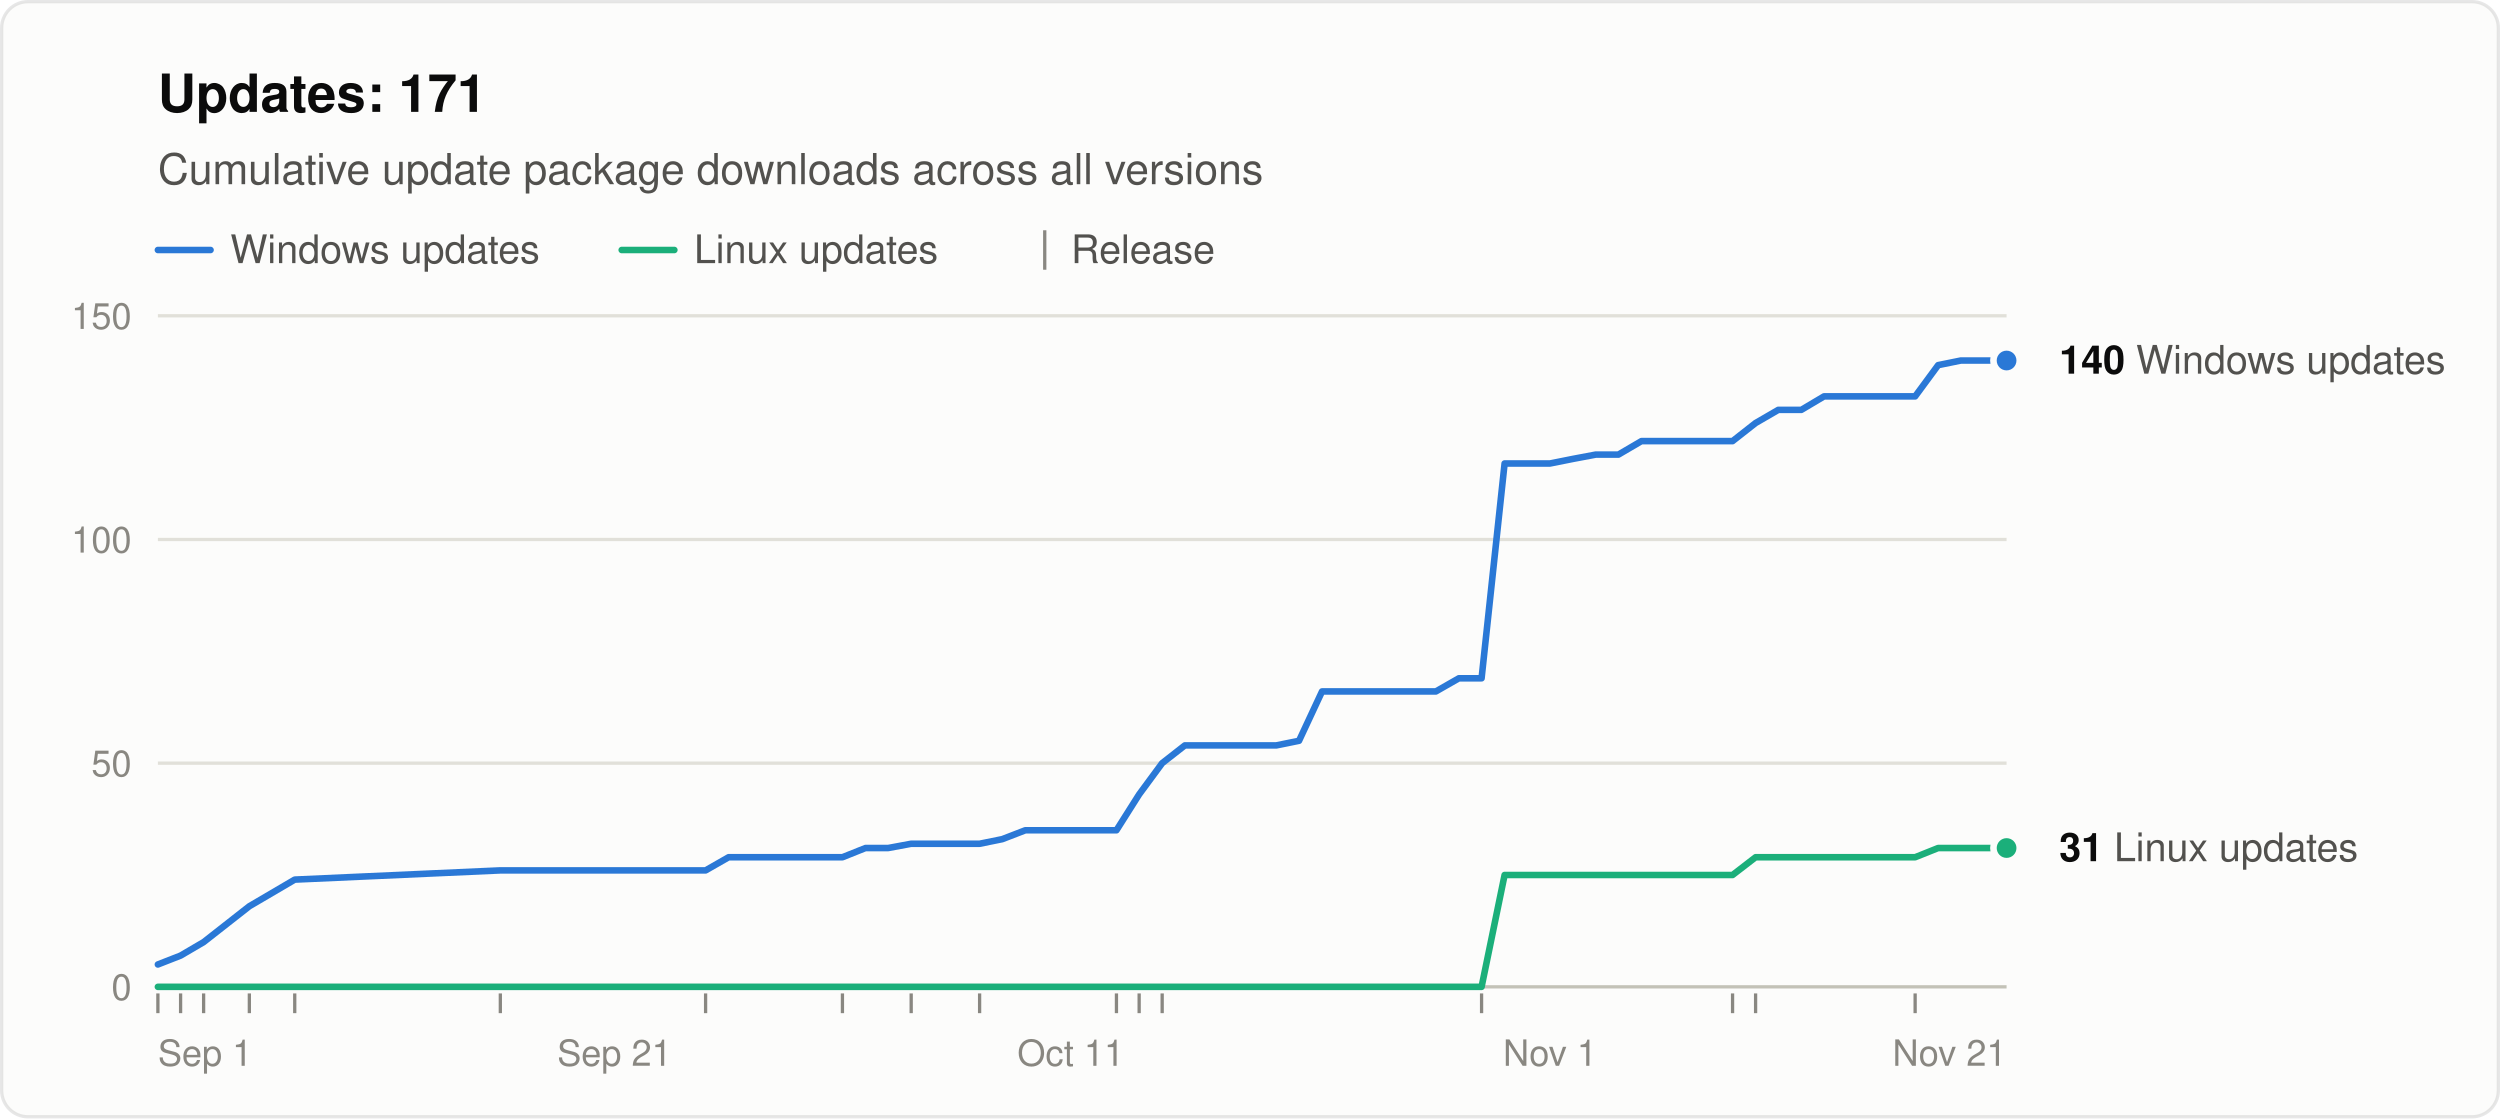
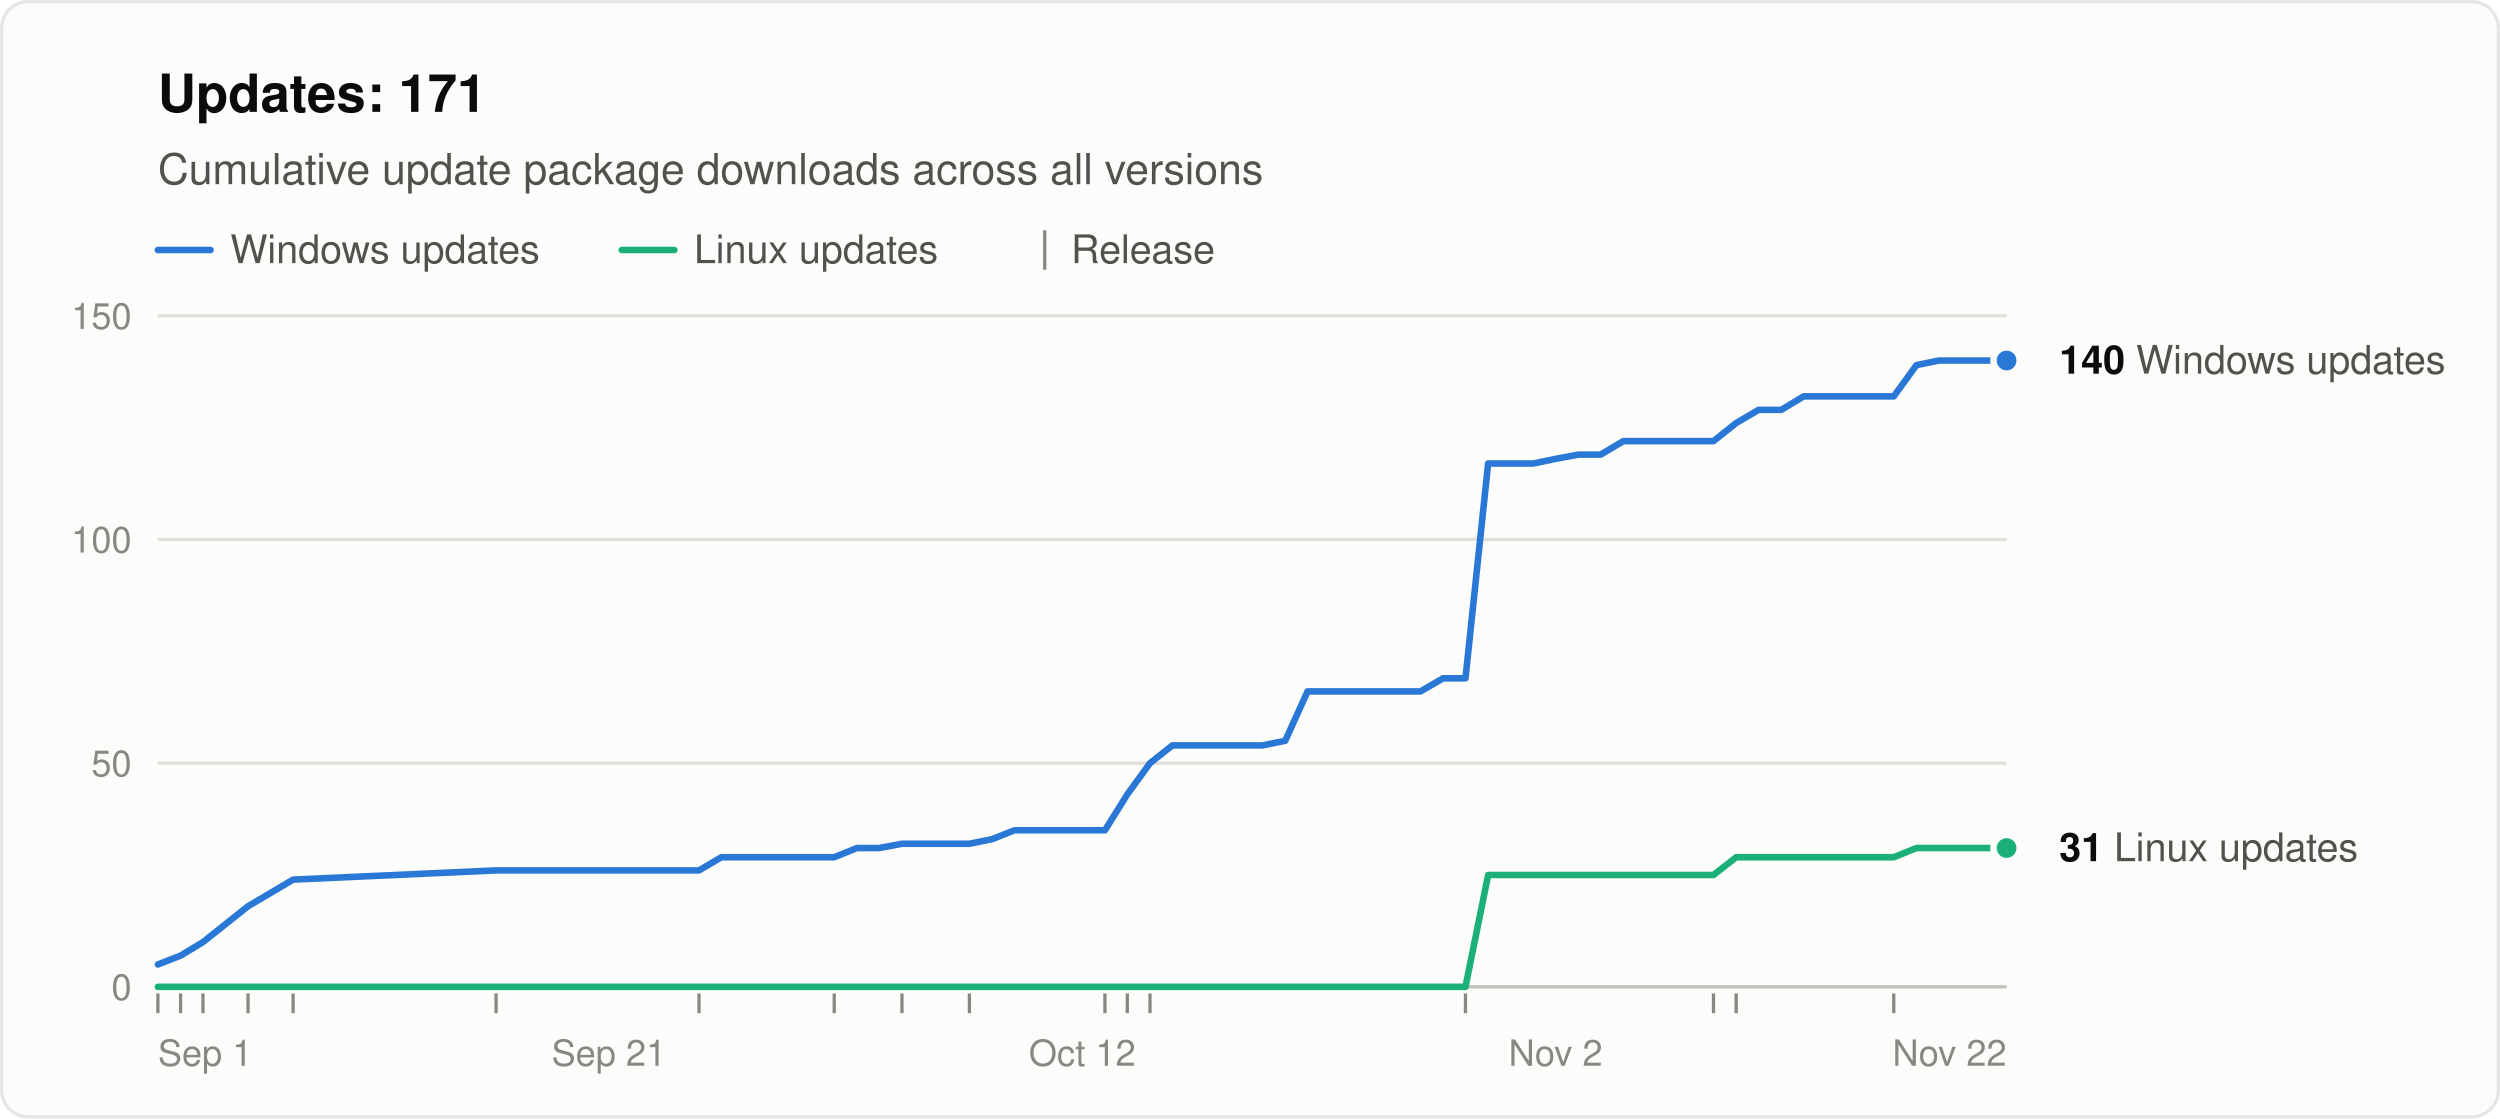
<svg xmlns="http://www.w3.org/2000/svg" width="760" height="340" viewBox="0 0 760 340" role="img" aria-labelledby="title desc" font-family="system-ui, -apple-system, &quot;Segoe UI&quot;, Helvetica, Arial, sans-serif">
  <rect x="0.5" y="0.5" width="759" height="339" rx="8" fill="#fcfcfb" stroke="rgba(11,11,11,0.10)" />
  <text x="48" y="34" font-size="16" font-weight="600" fill="#0b0b0b">Updates: 171</text>
  <text x="48" y="56" font-size="13" fill="#52514e">Cumulative update package downloads across all versions</text>
  <line x1="48" y1="76" x2="64" y2="76" stroke="#2a78d6" stroke-width="2" stroke-linecap="round" />
  <text x="70" y="80" font-size="12" fill="#52514e">Windows updates</text>
  <line x1="189.0" y1="76" x2="205.0" y2="76" stroke="#1baf7a" stroke-width="2" stroke-linecap="round" />
  <text x="211.0" y="80" font-size="12" fill="#52514e">Linux updates</text>
  <line x1="317.6" y1="70" x2="317.6" y2="82" stroke="#898781" />
  <text x="325.6" y="80" font-size="12" fill="#52514e">Release</text>
  <line x1="48" y1="300.0" x2="610" y2="300.0" stroke="#c3c2b7" />
  <text x="40" y="304.0" font-size="11" text-anchor="end" fill="#898781" style="font-variant-numeric: tabular-nums">0</text>
  <line x1="48" y1="232.0" x2="610" y2="232.0" stroke="#e1e0d9" />
  <text x="40" y="236.0" font-size="11" text-anchor="end" fill="#898781" style="font-variant-numeric: tabular-nums">50</text>
  <line x1="48" y1="164.0" x2="610" y2="164.0" stroke="#e1e0d9" />
  <text x="40" y="168.0" font-size="11" text-anchor="end" fill="#898781" style="font-variant-numeric: tabular-nums">100</text>
  <line x1="48" y1="96.0" x2="610" y2="96.0" stroke="#e1e0d9" />
  <text x="40" y="100.0" font-size="11" text-anchor="end" fill="#898781" style="font-variant-numeric: tabular-nums">150</text>
  <text x="48.0" y="324" font-size="11" text-anchor="start" fill="#898781">Sep 1</text>
-   <text x="186.8" y="324" font-size="11" text-anchor="middle" fill="#898781">Sep 21</text>
-   <text x="325.5" y="324" font-size="11" text-anchor="middle" fill="#898781">Oct 11</text>
-   <text x="471.2" y="324" font-size="11" text-anchor="middle" fill="#898781">Nov 1</text>
-   <text x="610.0" y="324" font-size="11" text-anchor="end" fill="#898781">Nov 21</text>
+   <text x="185.1" y="324" font-size="11" text-anchor="middle" fill="#898781">Sep 21</text>
+   <text x="329.0" y="324" font-size="11" text-anchor="middle" fill="#898781">Oct 12</text>
+   <text x="472.9" y="324" font-size="11" text-anchor="middle" fill="#898781">Nov 2</text>
+   <text x="610.0" y="324" font-size="11" text-anchor="end" fill="#898781">Nov 22</text>
  <line x1="48.0" y1="302" x2="48.0" y2="308" stroke="#898781" />
  <line x1="54.9" y1="302" x2="54.9" y2="308" stroke="#898781" />
-   <line x1="61.9" y1="302" x2="61.9" y2="308" stroke="#898781" />
-   <line x1="75.8" y1="302" x2="75.8" y2="308" stroke="#898781" />
-   <line x1="89.6" y1="302" x2="89.6" y2="308" stroke="#898781" />
-   <line x1="152.1" y1="302" x2="152.1" y2="308" stroke="#898781" />
-   <line x1="214.5" y1="302" x2="214.5" y2="308" stroke="#898781" />
-   <line x1="256.1" y1="302" x2="256.1" y2="308" stroke="#898781" />
-   <line x1="277.0" y1="302" x2="277.0" y2="308" stroke="#898781" />
-   <line x1="297.8" y1="302" x2="297.8" y2="308" stroke="#898781" />
-   <line x1="339.4" y1="302" x2="339.4" y2="308" stroke="#898781" />
-   <line x1="346.3" y1="302" x2="346.3" y2="308" stroke="#898781" />
-   <line x1="353.3" y1="302" x2="353.3" y2="308" stroke="#898781" />
-   <line x1="450.4" y1="302" x2="450.4" y2="308" stroke="#898781" />
-   <line x1="526.7" y1="302" x2="526.7" y2="308" stroke="#898781" />
-   <line x1="533.7" y1="302" x2="533.7" y2="308" stroke="#898781" />
-   <line x1="582.2" y1="302" x2="582.2" y2="308" stroke="#898781" />
-   <polyline points="48.0,293.2 54.9,290.5 61.9,286.4 75.8,275.5 89.6,267.4 152.1,264.6 214.5,264.6 221.5,260.6 228.4,260.6 235.3,260.6 242.3,260.6 249.2,260.6 256.1,260.6 263.1,257.8 270.0,257.8 277.0,256.5 290.8,256.5 297.8,256.5 304.7,255.1 311.7,252.4 318.6,252.4 325.5,252.4 332.5,252.4 339.4,252.4 346.3,241.5 353.3,232.0 360.2,226.6 367.2,226.6 374.1,226.6 381.0,226.6 388.0,226.6 394.9,225.2 401.9,210.2 408.8,210.2 415.7,210.2 429.6,210.2 436.5,210.2 443.5,206.2 450.4,206.2 457.4,140.9 464.3,140.9 471.2,140.9 478.2,139.5 485.1,138.2 492.0,138.2 499.0,134.1 505.9,134.1 512.9,134.1 519.8,134.1 526.7,134.1 533.7,128.6 540.6,124.6 547.6,124.6 554.5,120.5 561.4,120.5 568.4,120.5 582.2,120.5 589.2,111.0 596.1,109.6 603.1,109.6 610.0,109.6" fill="none" stroke="#2a78d6" stroke-width="2" stroke-linejoin="round" stroke-linecap="round" />
-   <polyline points="48.0,300.0 54.9,300.0 61.9,300.0 75.8,300.0 89.6,300.0 152.1,300.0 214.5,300.0 221.5,300.0 228.4,300.0 235.3,300.0 242.3,300.0 249.2,300.0 256.1,300.0 263.1,300.0 270.0,300.0 277.0,300.0 290.8,300.0 297.8,300.0 304.7,300.0 311.7,300.0 318.6,300.0 325.5,300.0 332.5,300.0 339.4,300.0 346.3,300.0 353.3,300.0 360.2,300.0 367.2,300.0 374.1,300.0 381.0,300.0 388.0,300.0 394.9,300.0 401.9,300.0 408.8,300.0 415.7,300.0 429.6,300.0 436.5,300.0 443.5,300.0 450.4,300.0 457.4,266.0 464.3,266.0 471.2,266.0 478.2,266.0 485.1,266.0 492.0,266.0 499.0,266.0 505.9,266.0 512.9,266.0 519.8,266.0 526.7,266.0 533.7,260.6 540.6,260.6 547.6,260.6 554.5,260.6 561.4,260.6 568.4,260.6 582.2,260.6 589.2,257.8 596.1,257.8 603.1,257.8 610.0,257.8" fill="none" stroke="#1baf7a" stroke-width="2" stroke-linejoin="round" stroke-linecap="round" />
+   <line x1="61.7" y1="302" x2="61.7" y2="308" stroke="#898781" />
+   <line x1="75.4" y1="302" x2="75.4" y2="308" stroke="#898781" />
+   <line x1="89.1" y1="302" x2="89.1" y2="308" stroke="#898781" />
+   <line x1="150.8" y1="302" x2="150.8" y2="308" stroke="#898781" />
+   <line x1="212.5" y1="302" x2="212.5" y2="308" stroke="#898781" />
+   <line x1="253.6" y1="302" x2="253.6" y2="308" stroke="#898781" />
+   <line x1="274.2" y1="302" x2="274.2" y2="308" stroke="#898781" />
+   <line x1="294.7" y1="302" x2="294.7" y2="308" stroke="#898781" />
+   <line x1="335.9" y1="302" x2="335.9" y2="308" stroke="#898781" />
+   <line x1="342.7" y1="302" x2="342.7" y2="308" stroke="#898781" />
+   <line x1="349.6" y1="302" x2="349.6" y2="308" stroke="#898781" />
+   <line x1="445.5" y1="302" x2="445.5" y2="308" stroke="#898781" />
+   <line x1="520.9" y1="302" x2="520.9" y2="308" stroke="#898781" />
+   <line x1="527.8" y1="302" x2="527.8" y2="308" stroke="#898781" />
+   <line x1="575.7" y1="302" x2="575.7" y2="308" stroke="#898781" />
+   <polyline points="48.0,293.2 54.9,290.5 61.7,286.4 75.4,275.5 89.1,267.4 150.8,264.6 212.5,264.6 219.3,260.6 226.2,260.6 233.0,260.6 239.9,260.6 246.8,260.6 253.6,260.6 260.5,257.8 267.3,257.8 274.2,256.5 287.9,256.5 294.7,256.5 301.6,255.1 308.4,252.4 315.3,252.4 322.1,252.4 329.0,252.4 335.9,252.4 342.7,241.5 349.6,232.0 356.4,226.6 363.3,226.6 370.1,226.6 377.0,226.6 383.8,226.6 390.7,225.2 397.5,210.2 404.4,210.2 411.2,210.2 425.0,210.2 431.8,210.2 438.7,206.2 445.5,206.2 452.4,140.9 459.2,140.9 466.1,140.9 472.9,139.5 479.8,138.2 486.6,138.2 493.5,134.1 500.3,134.1 507.2,134.1 514.0,134.1 520.9,134.1 527.8,128.6 534.6,124.6 541.5,124.6 548.3,120.5 555.2,120.5 562.0,120.5 575.7,120.5 582.6,111.0 589.4,109.6 596.3,109.6 603.1,109.6 610.0,109.6" fill="none" stroke="#2a78d6" stroke-width="2" stroke-linejoin="round" stroke-linecap="round" />
+   <polyline points="48.0,300.0 54.9,300.0 61.7,300.0 75.4,300.0 89.1,300.0 150.8,300.0 212.5,300.0 219.3,300.0 226.2,300.0 233.0,300.0 239.9,300.0 246.8,300.0 253.6,300.0 260.5,300.0 267.3,300.0 274.2,300.0 287.9,300.0 294.7,300.0 301.6,300.0 308.4,300.0 315.3,300.0 322.1,300.0 329.0,300.0 335.9,300.0 342.7,300.0 349.6,300.0 356.4,300.0 363.3,300.0 370.1,300.0 377.0,300.0 383.8,300.0 390.7,300.0 397.5,300.0 404.4,300.0 411.2,300.0 425.0,300.0 431.8,300.0 438.7,300.0 445.5,300.0 452.4,266.0 459.2,266.0 466.1,266.0 472.9,266.0 479.8,266.0 486.6,266.0 493.5,266.0 500.3,266.0 507.2,266.0 514.0,266.0 520.9,266.0 527.8,260.6 534.6,260.6 541.5,260.6 548.3,260.6 555.2,260.6 562.0,260.6 575.7,260.6 582.6,257.8 589.4,257.8 596.3,257.8 603.1,257.8 610.0,257.8" fill="none" stroke="#1baf7a" stroke-width="2" stroke-linejoin="round" stroke-linecap="round" />
  <circle cx="610.0" cy="109.6" r="4" fill="#2a78d6" stroke="#fcfcfb" stroke-width="2" />
  <text x="626.0" y="113.6" font-size="12" fill="#52514e">
    <tspan font-weight="600" fill="#0b0b0b">140</tspan> Windows updates</text>
  <circle cx="610.0" cy="257.8" r="4" fill="#1baf7a" stroke="#fcfcfb" stroke-width="2" />
  <text x="626.0" y="261.8" font-size="12" fill="#52514e">
    <tspan font-weight="600" fill="#0b0b0b">31</tspan> Linux updates</text>
</svg>
